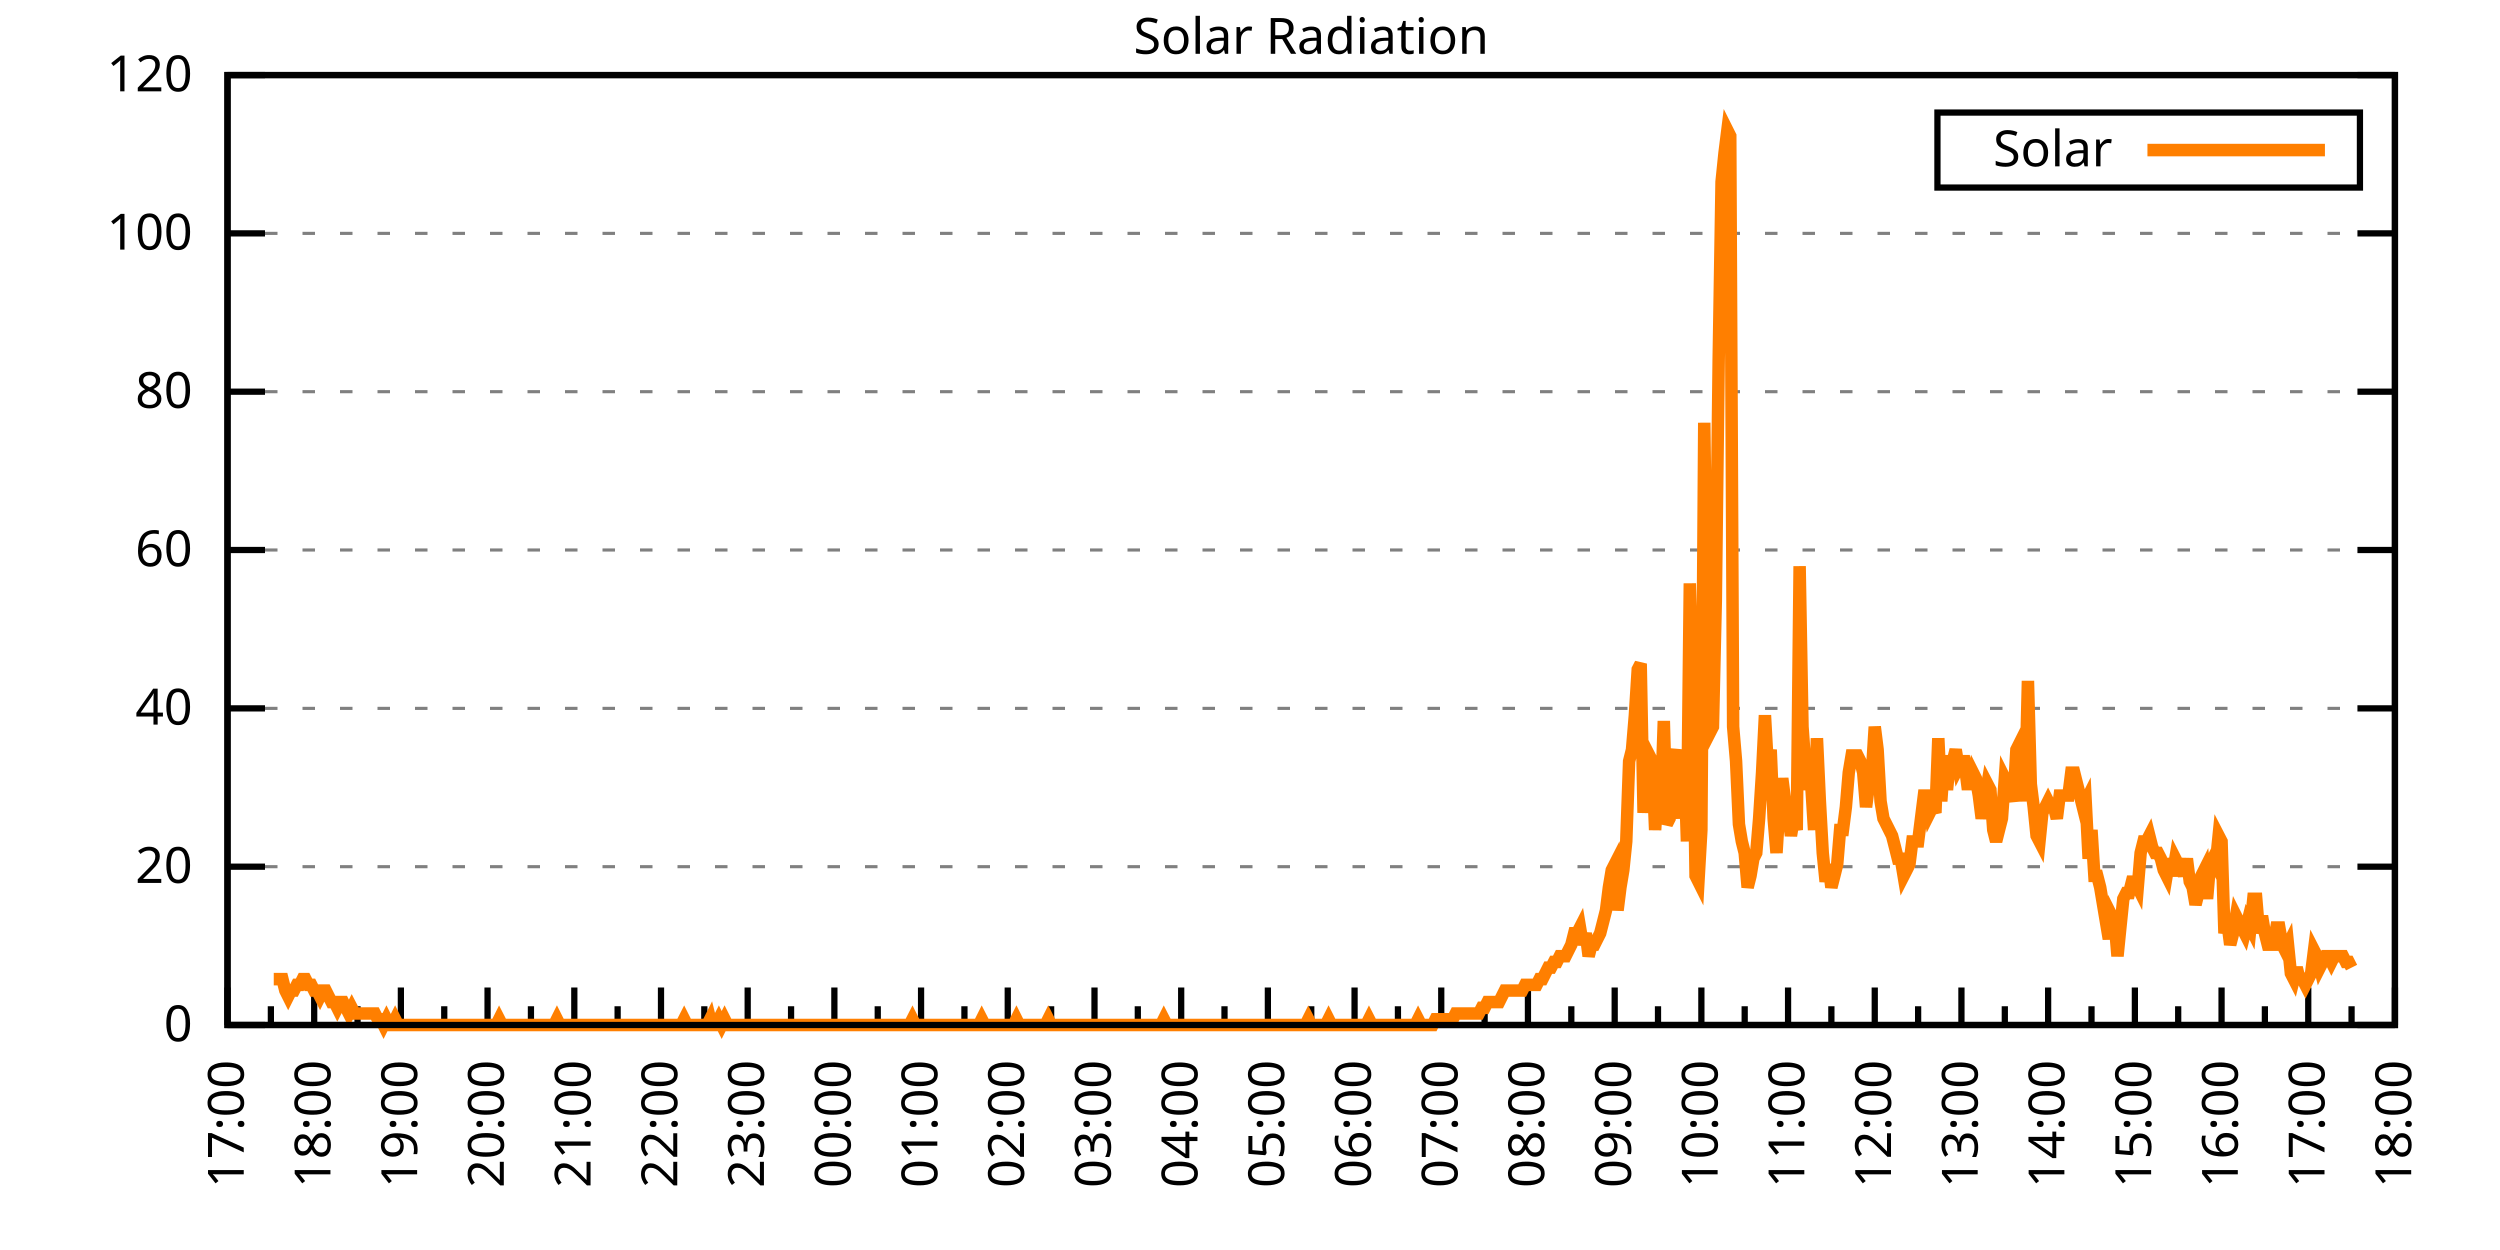
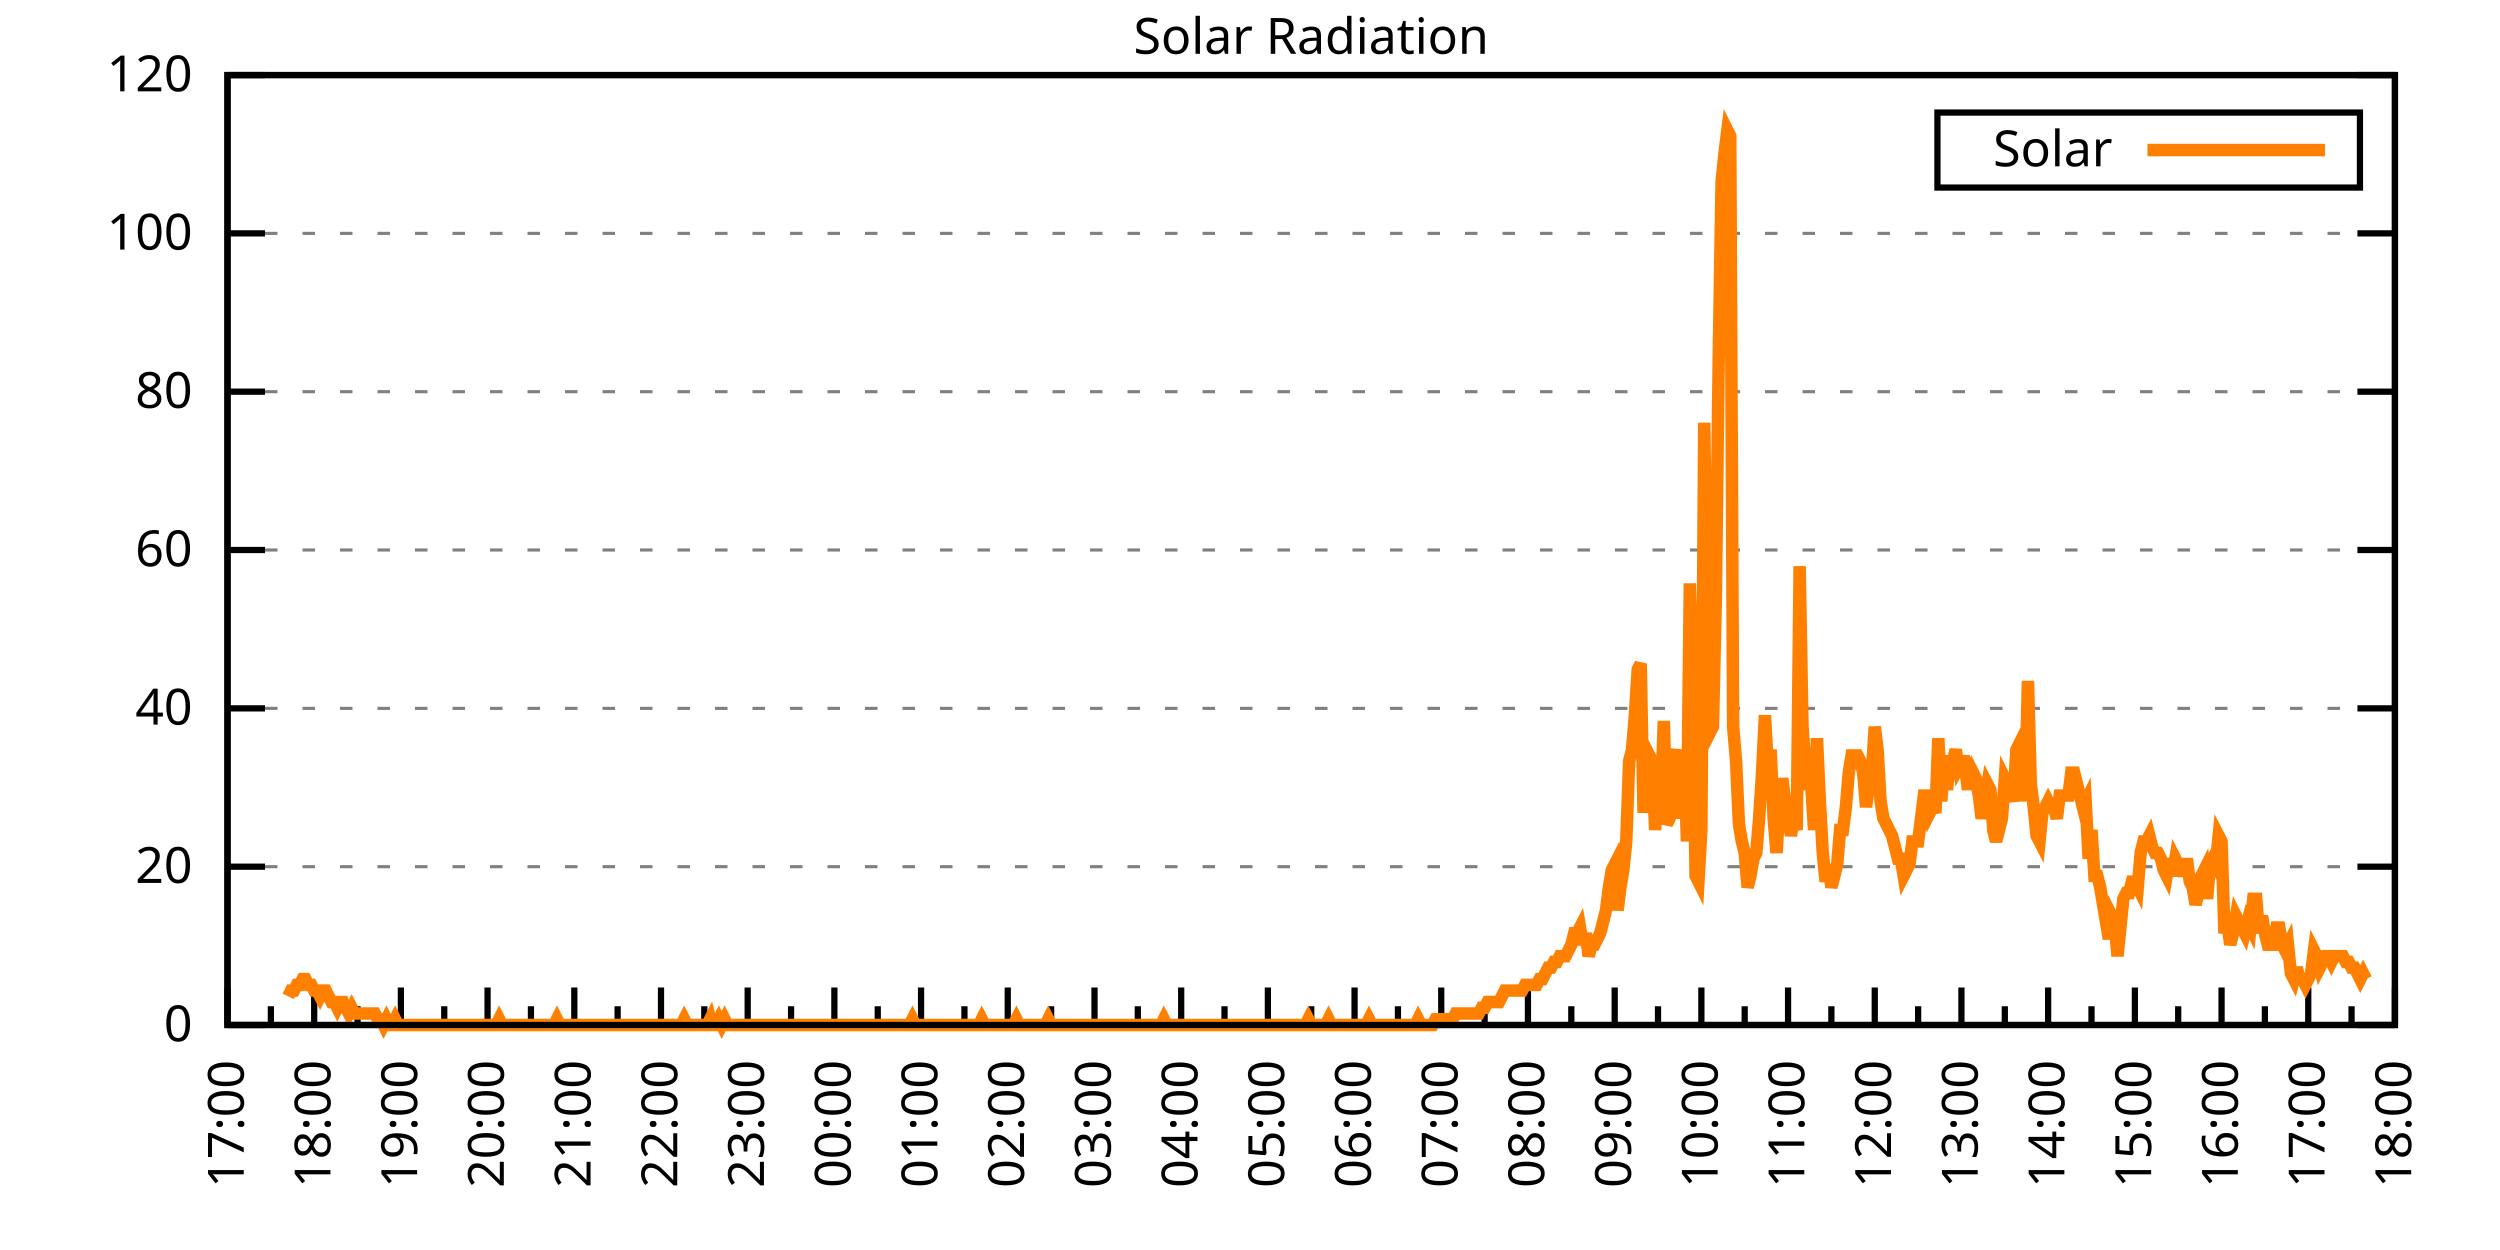
<svg xmlns="http://www.w3.org/2000/svg" xmlns:xlink="http://www.w3.org/1999/xlink" width="400" height="200" viewBox="0 0 400 200">
  <g id="gnuplot_canvas">
    <rect x="0" y="0" width="400" height="200" fill="none" />
    <defs>
      <circle id="gpDot" r="0.5" stroke-width="0.5" stroke="currentColor" />
      <path id="gpPt0" stroke-width="0.333" stroke="currentColor" d="M-1,0 h2 M0,-1 v2" />
      <path id="gpPt1" stroke-width="0.333" stroke="currentColor" d="M-1,-1 L1,1 M1,-1 L-1,1" />
      <path id="gpPt2" stroke-width="0.333" stroke="currentColor" d="M-1,0 L1,0 M0,-1 L0,1 M-1,-1 L1,1 M-1,1 L1,-1" />
      <rect id="gpPt3" stroke-width="0.333" stroke="currentColor" x="-1" y="-1" width="2" height="2" />
      <rect id="gpPt4" stroke-width="0.333" stroke="currentColor" fill="currentColor" x="-1" y="-1" width="2" height="2" />
      <circle id="gpPt5" stroke-width="0.333" stroke="currentColor" cx="0" cy="0" r="1" />
      <use xlink:href="#gpPt5" id="gpPt6" fill="currentColor" stroke="none" />
      <path id="gpPt7" stroke-width="0.333" stroke="currentColor" d="M0,-1.33 L-1.33,0.67 L1.33,0.67 z" />
      <use xlink:href="#gpPt7" id="gpPt8" fill="currentColor" stroke="none" />
      <use xlink:href="#gpPt7" id="gpPt9" stroke="currentColor" transform="rotate(180)" />
      <use xlink:href="#gpPt9" id="gpPt10" fill="currentColor" stroke="none" />
      <use xlink:href="#gpPt3" id="gpPt11" stroke="currentColor" transform="rotate(45)" />
      <use xlink:href="#gpPt11" id="gpPt12" fill="currentColor" stroke="none" />
      <path id="gpPt13" stroke-width="0.333" stroke="currentColor" d="M0,1.330 L1.265,0.411 L0.782,-1.067 L-0.782,-1.076 L-1.265,0.411 z" />
      <use xlink:href="#gpPt13" id="gpPt14" fill="currentColor" stroke="none" />
      <filter id="textbox" filterUnits="objectBoundingBox" x="0" y="0" height="1" width="1">
        <feFlood flood-color="white" flood-opacity="1" result="bgnd" />
        <feComposite in="SourceGraphic" in2="bgnd" operator="atop" />
      </filter>
      <filter id="greybox" filterUnits="objectBoundingBox" x="0" y="0" height="1" width="1">
        <feFlood flood-color="lightgrey" flood-opacity="1" result="grey" />
        <feComposite in="SourceGraphic" in2="grey" operator="atop" />
      </filter>
    </defs>
    <g fill="none" color="white" stroke="currentColor" stroke-width="1.00" stroke-linecap="butt" stroke-linejoin="miter">
</g>
    <g fill="none" color="black" stroke="currentColor" stroke-width="1.00" stroke-linecap="butt" stroke-linejoin="miter">
      <g stroke="none" shape-rendering="crispEdges">
        <polygon fill="rgb(255, 255, 255)" points="36.40,164.00 383.18,164.00 383.18,12.02 36.40,12.02 " />
      </g>
    </g>
    <g fill="none" color="black" stroke="currentColor" stroke-width="1.00" stroke-linecap="butt" stroke-linejoin="miter">
</g>
    <g fill="none" color="black" stroke="black" stroke-width="0.50" stroke-linecap="butt" stroke-linejoin="miter">
</g>
    <g fill="none" color="gray" stroke="currentColor" stroke-width="0.50" stroke-linecap="butt" stroke-linejoin="miter">
      <path stroke="gray" stroke-dasharray="2,4" class="gridline" d="M36.40,164.00 L383.19,164.00  " />
    </g>
    <g fill="none" color="gray" stroke="gray" stroke-width="1.00" stroke-linecap="butt" stroke-linejoin="miter">
</g>
    <g fill="none" color="black" stroke="currentColor" stroke-width="1.00" stroke-linecap="butt" stroke-linejoin="miter">
      <path stroke="black" d="M36.40,164.00 L42.40,164.00 M383.19,164.00 L377.19,164.00  " />
      <g transform="translate(30.80,166.60)" stroke="none" fill="black" font-family="Sans" font-size="8.00" text-anchor="end">
        <text>
          <tspan font-family="Sans"> 0</tspan>
        </text>
      </g>
    </g>
    <g fill="none" color="black" stroke="currentColor" stroke-width="1.00" stroke-linecap="butt" stroke-linejoin="miter">
</g>
    <g fill="none" color="black" stroke="black" stroke-width="0.50" stroke-linecap="butt" stroke-linejoin="miter">
</g>
    <g fill="none" color="gray" stroke="currentColor" stroke-width="0.50" stroke-linecap="butt" stroke-linejoin="miter">
      <path stroke="gray" stroke-dasharray="2,4" class="gridline" d="M36.40,138.67 L383.19,138.67  " />
    </g>
    <g fill="none" color="gray" stroke="gray" stroke-width="1.00" stroke-linecap="butt" stroke-linejoin="miter">
</g>
    <g fill="none" color="black" stroke="currentColor" stroke-width="1.00" stroke-linecap="butt" stroke-linejoin="miter">
      <path stroke="black" d="M36.40,138.67 L42.40,138.67 M383.19,138.67 L377.19,138.67  " />
      <g transform="translate(30.80,141.27)" stroke="none" fill="black" font-family="Sans" font-size="8.00" text-anchor="end">
        <text>
          <tspan font-family="Sans"> 20</tspan>
        </text>
      </g>
    </g>
    <g fill="none" color="black" stroke="currentColor" stroke-width="1.00" stroke-linecap="butt" stroke-linejoin="miter">
</g>
    <g fill="none" color="black" stroke="black" stroke-width="0.50" stroke-linecap="butt" stroke-linejoin="miter">
</g>
    <g fill="none" color="gray" stroke="currentColor" stroke-width="0.50" stroke-linecap="butt" stroke-linejoin="miter">
      <path stroke="gray" stroke-dasharray="2,4" class="gridline" d="M36.40,113.34 L383.19,113.34  " />
    </g>
    <g fill="none" color="gray" stroke="gray" stroke-width="1.00" stroke-linecap="butt" stroke-linejoin="miter">
</g>
    <g fill="none" color="black" stroke="currentColor" stroke-width="1.00" stroke-linecap="butt" stroke-linejoin="miter">
      <path stroke="black" d="M36.40,113.34 L42.40,113.34 M383.19,113.34 L377.19,113.34  " />
      <g transform="translate(30.80,115.94)" stroke="none" fill="black" font-family="Sans" font-size="8.00" text-anchor="end">
        <text>
          <tspan font-family="Sans"> 40</tspan>
        </text>
      </g>
    </g>
    <g fill="none" color="black" stroke="currentColor" stroke-width="1.00" stroke-linecap="butt" stroke-linejoin="miter">
</g>
    <g fill="none" color="black" stroke="black" stroke-width="0.50" stroke-linecap="butt" stroke-linejoin="miter">
</g>
    <g fill="none" color="gray" stroke="currentColor" stroke-width="0.50" stroke-linecap="butt" stroke-linejoin="miter">
      <path stroke="gray" stroke-dasharray="2,4" class="gridline" d="M36.40,88.00 L383.19,88.00  " />
    </g>
    <g fill="none" color="gray" stroke="gray" stroke-width="1.00" stroke-linecap="butt" stroke-linejoin="miter">
</g>
    <g fill="none" color="black" stroke="currentColor" stroke-width="1.00" stroke-linecap="butt" stroke-linejoin="miter">
      <path stroke="black" d="M36.40,88.00 L42.40,88.00 M383.19,88.00 L377.19,88.00  " />
      <g transform="translate(30.80,90.60)" stroke="none" fill="black" font-family="Sans" font-size="8.00" text-anchor="end">
        <text>
          <tspan font-family="Sans"> 60</tspan>
        </text>
      </g>
    </g>
    <g fill="none" color="black" stroke="currentColor" stroke-width="1.00" stroke-linecap="butt" stroke-linejoin="miter">
</g>
    <g fill="none" color="black" stroke="black" stroke-width="0.50" stroke-linecap="butt" stroke-linejoin="miter">
</g>
    <g fill="none" color="gray" stroke="currentColor" stroke-width="0.50" stroke-linecap="butt" stroke-linejoin="miter">
      <path stroke="gray" stroke-dasharray="2,4" class="gridline" d="M36.40,62.67 L383.19,62.67  " />
    </g>
    <g fill="none" color="gray" stroke="gray" stroke-width="1.00" stroke-linecap="butt" stroke-linejoin="miter">
</g>
    <g fill="none" color="black" stroke="currentColor" stroke-width="1.00" stroke-linecap="butt" stroke-linejoin="miter">
      <path stroke="black" d="M36.40,62.67 L42.40,62.67 M383.19,62.67 L377.19,62.67  " />
      <g transform="translate(30.80,65.27)" stroke="none" fill="black" font-family="Sans" font-size="8.00" text-anchor="end">
        <text>
          <tspan font-family="Sans"> 80</tspan>
        </text>
      </g>
    </g>
    <g fill="none" color="black" stroke="currentColor" stroke-width="1.00" stroke-linecap="butt" stroke-linejoin="miter">
</g>
    <g fill="none" color="black" stroke="black" stroke-width="0.50" stroke-linecap="butt" stroke-linejoin="miter">
</g>
    <g fill="none" color="gray" stroke="currentColor" stroke-width="0.50" stroke-linecap="butt" stroke-linejoin="miter">
      <path stroke="gray" stroke-dasharray="2,4" class="gridline" d="M36.40,37.34 L383.19,37.34  " />
    </g>
    <g fill="none" color="gray" stroke="gray" stroke-width="1.00" stroke-linecap="butt" stroke-linejoin="miter">
</g>
    <g fill="none" color="black" stroke="currentColor" stroke-width="1.00" stroke-linecap="butt" stroke-linejoin="miter">
      <path stroke="black" d="M36.40,37.34 L42.40,37.34 M383.19,37.34 L377.19,37.34  " />
      <g transform="translate(30.80,39.94)" stroke="none" fill="black" font-family="Sans" font-size="8.00" text-anchor="end">
        <text>
          <tspan font-family="Sans"> 100</tspan>
        </text>
      </g>
    </g>
    <g fill="none" color="black" stroke="currentColor" stroke-width="1.00" stroke-linecap="butt" stroke-linejoin="miter">
</g>
    <g fill="none" color="black" stroke="black" stroke-width="0.50" stroke-linecap="butt" stroke-linejoin="miter">
</g>
    <g fill="none" color="gray" stroke="currentColor" stroke-width="0.50" stroke-linecap="butt" stroke-linejoin="miter">
      <path stroke="gray" stroke-dasharray="2,4" class="gridline" d="M36.40,12.01 L383.19,12.01  " />
    </g>
    <g fill="none" color="gray" stroke="gray" stroke-width="1.00" stroke-linecap="butt" stroke-linejoin="miter">
</g>
    <g fill="none" color="black" stroke="currentColor" stroke-width="1.00" stroke-linecap="butt" stroke-linejoin="miter">
      <path stroke="black" d="M36.40,12.01 L42.40,12.01 M383.19,12.01 L377.19,12.01  " />
      <g transform="translate(30.80,14.61)" stroke="none" fill="black" font-family="Sans" font-size="8.00" text-anchor="end">
        <text>
          <tspan font-family="Sans"> 120</tspan>
        </text>
      </g>
    </g>
    <g fill="none" color="black" stroke="currentColor" stroke-width="1.00" stroke-linecap="butt" stroke-linejoin="miter">
      <path stroke="black" d="M36.40,164.00 L36.40,158.00  " />
      <g transform="translate(39.00,169.60) rotate(270)" stroke="none" fill="black" font-family="Sans" font-size="8.00" text-anchor="end">
        <text>
          <tspan font-family="Sans">17:00</tspan>
        </text>
      </g>
    </g>
    <g fill="none" color="black" stroke="currentColor" stroke-width="1.00" stroke-linecap="butt" stroke-linejoin="miter">
      <path stroke="black" d="M43.34,164.00 L43.34,161.00 M50.27,164.00 L50.27,158.00  " />
      <g transform="translate(52.87,169.60) rotate(270)" stroke="none" fill="black" font-family="Sans" font-size="8.00" text-anchor="end">
        <text>
          <tspan font-family="Sans">18:00</tspan>
        </text>
      </g>
    </g>
    <g fill="none" color="black" stroke="currentColor" stroke-width="1.00" stroke-linecap="butt" stroke-linejoin="miter">
      <path stroke="black" d="M57.21,164.00 L57.21,161.00 M64.14,164.00 L64.14,158.00  " />
      <g transform="translate(66.74,169.60) rotate(270)" stroke="none" fill="black" font-family="Sans" font-size="8.00" text-anchor="end">
        <text>
          <tspan font-family="Sans">19:00</tspan>
        </text>
      </g>
    </g>
    <g fill="none" color="black" stroke="currentColor" stroke-width="1.00" stroke-linecap="butt" stroke-linejoin="miter">
      <path stroke="black" d="M71.08,164.00 L71.08,161.00 M78.01,164.00 L78.01,158.00  " />
      <g transform="translate(80.61,169.60) rotate(270)" stroke="none" fill="black" font-family="Sans" font-size="8.00" text-anchor="end">
        <text>
          <tspan font-family="Sans">20:00</tspan>
        </text>
      </g>
    </g>
    <g fill="none" color="black" stroke="currentColor" stroke-width="1.00" stroke-linecap="butt" stroke-linejoin="miter">
      <path stroke="black" d="M84.95,164.00 L84.95,161.00 M91.89,164.00 L91.89,158.00  " />
      <g transform="translate(94.49,169.60) rotate(270)" stroke="none" fill="black" font-family="Sans" font-size="8.00" text-anchor="end">
        <text>
          <tspan font-family="Sans">21:00</tspan>
        </text>
      </g>
    </g>
    <g fill="none" color="black" stroke="currentColor" stroke-width="1.00" stroke-linecap="butt" stroke-linejoin="miter">
      <path stroke="black" d="M98.82,164.00 L98.82,161.00 M105.76,164.00 L105.76,158.00  " />
      <g transform="translate(108.36,169.60) rotate(270)" stroke="none" fill="black" font-family="Sans" font-size="8.00" text-anchor="end">
        <text>
          <tspan font-family="Sans">22:00</tspan>
        </text>
      </g>
    </g>
    <g fill="none" color="black" stroke="currentColor" stroke-width="1.00" stroke-linecap="butt" stroke-linejoin="miter">
      <path stroke="black" d="M112.69,164.00 L112.69,161.00 M119.63,164.00 L119.63,158.00  " />
      <g transform="translate(122.23,169.60) rotate(270)" stroke="none" fill="black" font-family="Sans" font-size="8.00" text-anchor="end">
        <text>
          <tspan font-family="Sans">23:00</tspan>
        </text>
      </g>
    </g>
    <g fill="none" color="black" stroke="currentColor" stroke-width="1.00" stroke-linecap="butt" stroke-linejoin="miter">
      <path stroke="black" d="M126.57,164.00 L126.57,161.00 M133.50,164.00 L133.50,158.00  " />
      <g transform="translate(136.10,169.60) rotate(270)" stroke="none" fill="black" font-family="Sans" font-size="8.00" text-anchor="end">
        <text>
          <tspan font-family="Sans">00:00</tspan>
        </text>
      </g>
    </g>
    <g fill="none" color="black" stroke="currentColor" stroke-width="1.00" stroke-linecap="butt" stroke-linejoin="miter">
      <path stroke="black" d="M140.44,164.00 L140.44,161.00 M147.37,164.00 L147.37,158.00  " />
      <g transform="translate(149.97,169.60) rotate(270)" stroke="none" fill="black" font-family="Sans" font-size="8.00" text-anchor="end">
        <text>
          <tspan font-family="Sans">01:00</tspan>
        </text>
      </g>
    </g>
    <g fill="none" color="black" stroke="currentColor" stroke-width="1.00" stroke-linecap="butt" stroke-linejoin="miter">
      <path stroke="black" d="M154.31,164.00 L154.31,161.00 M161.24,164.00 L161.24,158.00  " />
      <g transform="translate(163.84,169.60) rotate(270)" stroke="none" fill="black" font-family="Sans" font-size="8.00" text-anchor="end">
        <text>
          <tspan font-family="Sans">02:00</tspan>
        </text>
      </g>
    </g>
    <g fill="none" color="black" stroke="currentColor" stroke-width="1.00" stroke-linecap="butt" stroke-linejoin="miter">
      <path stroke="black" d="M168.18,164.00 L168.18,161.00 M175.12,164.00 L175.12,158.00  " />
      <g transform="translate(177.72,169.60) rotate(270)" stroke="none" fill="black" font-family="Sans" font-size="8.00" text-anchor="end">
        <text>
          <tspan font-family="Sans">03:00</tspan>
        </text>
      </g>
    </g>
    <g fill="none" color="black" stroke="currentColor" stroke-width="1.00" stroke-linecap="butt" stroke-linejoin="miter">
      <path stroke="black" d="M182.05,164.00 L182.05,161.00 M188.99,164.00 L188.99,158.00  " />
      <g transform="translate(191.59,169.60) rotate(270)" stroke="none" fill="black" font-family="Sans" font-size="8.00" text-anchor="end">
        <text>
          <tspan font-family="Sans">04:00</tspan>
        </text>
      </g>
    </g>
    <g fill="none" color="black" stroke="currentColor" stroke-width="1.00" stroke-linecap="butt" stroke-linejoin="miter">
      <path stroke="black" d="M195.92,164.00 L195.92,161.00 M202.86,164.00 L202.86,158.00  " />
      <g transform="translate(205.46,169.60) rotate(270)" stroke="none" fill="black" font-family="Sans" font-size="8.00" text-anchor="end">
        <text>
          <tspan font-family="Sans">05:00</tspan>
        </text>
      </g>
    </g>
    <g fill="none" color="black" stroke="currentColor" stroke-width="1.00" stroke-linecap="butt" stroke-linejoin="miter">
      <path stroke="black" d="M209.80,164.00 L209.80,161.00 M216.73,164.00 L216.73,158.00  " />
      <g transform="translate(219.33,169.60) rotate(270)" stroke="none" fill="black" font-family="Sans" font-size="8.00" text-anchor="end">
        <text>
          <tspan font-family="Sans">06:00</tspan>
        </text>
      </g>
    </g>
    <g fill="none" color="black" stroke="currentColor" stroke-width="1.00" stroke-linecap="butt" stroke-linejoin="miter">
      <path stroke="black" d="M223.67,164.00 L223.67,161.00 M230.60,164.00 L230.60,158.00  " />
      <g transform="translate(233.20,169.60) rotate(270)" stroke="none" fill="black" font-family="Sans" font-size="8.00" text-anchor="end">
        <text>
          <tspan font-family="Sans">07:00</tspan>
        </text>
      </g>
    </g>
    <g fill="none" color="black" stroke="currentColor" stroke-width="1.00" stroke-linecap="butt" stroke-linejoin="miter">
      <path stroke="black" d="M237.54,164.00 L237.54,161.00 M244.47,164.00 L244.47,158.00  " />
      <g transform="translate(247.07,169.60) rotate(270)" stroke="none" fill="black" font-family="Sans" font-size="8.00" text-anchor="end">
        <text>
          <tspan font-family="Sans">08:00</tspan>
        </text>
      </g>
    </g>
    <g fill="none" color="black" stroke="currentColor" stroke-width="1.00" stroke-linecap="butt" stroke-linejoin="miter">
      <path stroke="black" d="M251.41,164.00 L251.41,161.00 M258.35,164.00 L258.35,158.00  " />
      <g transform="translate(260.95,169.60) rotate(270)" stroke="none" fill="black" font-family="Sans" font-size="8.00" text-anchor="end">
        <text>
          <tspan font-family="Sans">09:00</tspan>
        </text>
      </g>
    </g>
    <g fill="none" color="black" stroke="currentColor" stroke-width="1.00" stroke-linecap="butt" stroke-linejoin="miter">
      <path stroke="black" d="M265.28,164.00 L265.28,161.00 M272.22,164.00 L272.22,158.00  " />
      <g transform="translate(274.82,169.60) rotate(270)" stroke="none" fill="black" font-family="Sans" font-size="8.00" text-anchor="end">
        <text>
          <tspan font-family="Sans">10:00</tspan>
        </text>
      </g>
    </g>
    <g fill="none" color="black" stroke="currentColor" stroke-width="1.00" stroke-linecap="butt" stroke-linejoin="miter">
      <path stroke="black" d="M279.15,164.00 L279.15,161.00 M286.09,164.00 L286.09,158.00  " />
      <g transform="translate(288.69,169.60) rotate(270)" stroke="none" fill="black" font-family="Sans" font-size="8.00" text-anchor="end">
        <text>
          <tspan font-family="Sans">11:00</tspan>
        </text>
      </g>
    </g>
    <g fill="none" color="black" stroke="currentColor" stroke-width="1.00" stroke-linecap="butt" stroke-linejoin="miter">
      <path stroke="black" d="M293.02,164.00 L293.02,161.00 M299.96,164.00 L299.96,158.00  " />
      <g transform="translate(302.56,169.60) rotate(270)" stroke="none" fill="black" font-family="Sans" font-size="8.00" text-anchor="end">
        <text>
          <tspan font-family="Sans">12:00</tspan>
        </text>
      </g>
    </g>
    <g fill="none" color="black" stroke="currentColor" stroke-width="1.00" stroke-linecap="butt" stroke-linejoin="miter">
      <path stroke="black" d="M306.90,164.00 L306.90,161.00 M313.83,164.00 L313.83,158.00  " />
      <g transform="translate(316.43,169.60) rotate(270)" stroke="none" fill="black" font-family="Sans" font-size="8.00" text-anchor="end">
        <text>
          <tspan font-family="Sans">13:00</tspan>
        </text>
      </g>
    </g>
    <g fill="none" color="black" stroke="currentColor" stroke-width="1.00" stroke-linecap="butt" stroke-linejoin="miter">
      <path stroke="black" d="M320.77,164.00 L320.77,161.00 M327.70,164.00 L327.70,158.00  " />
      <g transform="translate(330.30,169.60) rotate(270)" stroke="none" fill="black" font-family="Sans" font-size="8.00" text-anchor="end">
        <text>
          <tspan font-family="Sans">14:00</tspan>
        </text>
      </g>
    </g>
    <g fill="none" color="black" stroke="currentColor" stroke-width="1.00" stroke-linecap="butt" stroke-linejoin="miter">
      <path stroke="black" d="M334.64,164.00 L334.64,161.00 M341.58,164.00 L341.58,158.00  " />
      <g transform="translate(344.18,169.60) rotate(270)" stroke="none" fill="black" font-family="Sans" font-size="8.00" text-anchor="end">
        <text>
          <tspan font-family="Sans">15:00</tspan>
        </text>
      </g>
    </g>
    <g fill="none" color="black" stroke="currentColor" stroke-width="1.00" stroke-linecap="butt" stroke-linejoin="miter">
      <path stroke="black" d="M348.51,164.00 L348.51,161.00 M355.45,164.00 L355.45,158.00  " />
      <g transform="translate(358.05,169.60) rotate(270)" stroke="none" fill="black" font-family="Sans" font-size="8.00" text-anchor="end">
        <text>
          <tspan font-family="Sans">16:00</tspan>
        </text>
      </g>
    </g>
    <g fill="none" color="black" stroke="currentColor" stroke-width="1.00" stroke-linecap="butt" stroke-linejoin="miter">
      <path stroke="black" d="M362.38,164.00 L362.38,161.00 M369.32,164.00 L369.32,158.00  " />
      <g transform="translate(371.92,169.60) rotate(270)" stroke="none" fill="black" font-family="Sans" font-size="8.00" text-anchor="end">
        <text>
          <tspan font-family="Sans">17:00</tspan>
        </text>
      </g>
    </g>
    <g fill="none" color="black" stroke="currentColor" stroke-width="1.00" stroke-linecap="butt" stroke-linejoin="miter">
      <path stroke="black" d="M376.25,164.00 L376.25,161.00 M383.19,164.00 L383.19,158.00  " />
      <g transform="translate(385.79,169.60) rotate(270)" stroke="none" fill="black" font-family="Sans" font-size="8.00" text-anchor="end">
        <text>
          <tspan font-family="Sans">18:00</tspan>
        </text>
      </g>
    </g>
    <g fill="none" color="black" stroke="currentColor" stroke-width="1.00" stroke-linecap="butt" stroke-linejoin="miter">
</g>
    <g fill="none" color="black" stroke="currentColor" stroke-width="1.00" stroke-linecap="butt" stroke-linejoin="miter">
      <path stroke="black" d="M36.40,12.01 L36.40,164.00 L383.19,164.00 L383.19,12.01 L36.40,12.01 Z  " />
    </g>
    <g fill="none" color="black" stroke="currentColor" stroke-width="1.00" stroke-linecap="butt" stroke-linejoin="miter">
      <g transform="translate(6.80,88.01) rotate(270)" stroke="none" fill="black" font-family="Sans" font-size="8.00" text-anchor="middle">
        <text />
      </g>
    </g>
    <g fill="none" color="black" stroke="currentColor" stroke-width="1.00" stroke-linecap="butt" stroke-linejoin="miter">
</g>
    <g fill="none" color="black" stroke="currentColor" stroke-width="1.00" stroke-linecap="butt" stroke-linejoin="miter">
      <path stroke="black" d="M309.99,30.01 L309.99,18.01 L377.59,18.01 L377.59,30.01 L309.99,30.01 Z  " />
    </g>
    <g id="Solar_Radiation_plot_1">
      <g fill="none" color="white" stroke="black" stroke-width="2.00" stroke-linecap="butt" stroke-linejoin="miter">
</g>
      <g fill="none" color="black" stroke="currentColor" stroke-width="2.00" stroke-linecap="butt" stroke-linejoin="miter">
        <g transform="translate(337.99,26.61)" stroke="none" fill="black" font-family="Sans" font-size="8.00" text-anchor="end">
          <text>
            <tspan font-family="Sans">Solar</tspan>
          </text>
        </g>
      </g>
      <g fill="none" color="black" stroke="currentColor" stroke-width="2.00" stroke-linecap="butt" stroke-linejoin="miter">
-         <path stroke="rgb(255, 127,   0)" d="M343.59,24.01 L371.99,24.01 M43.80,156.66 L44.26,156.66 L44.72,156.66 L45.19,156.66 L45.65,158.49 L46.11,159.41   L46.57,158.49 L47.03,158.49 L47.50,157.58 L47.96,157.58 L48.42,156.66 L48.88,156.66 L49.35,157.58 L49.81,157.58   L50.27,158.49 L50.73,158.49 L51.20,159.41 L51.66,158.49 L52.12,158.49 L52.58,159.41 L53.05,160.33 L53.51,160.33   L53.97,161.25 L54.43,160.33 L54.90,160.33 L55.36,161.25 L55.82,162.16 L56.28,161.25 L56.75,162.16 L57.21,162.16   L57.67,162.16 L58.13,162.16 L58.59,162.16 L59.06,162.16 L59.52,162.16 L59.98,162.16 L60.44,163.08 L60.91,163.08   L61.37,164.00 L61.83,163.08 L62.29,164.00 L62.76,164.00 L63.22,163.08 L63.68,164.00 L64.14,164.00 L64.61,164.00   L65.07,164.00 L65.53,164.00 L65.99,164.00 L66.46,164.00 L66.92,164.00 L67.38,164.00 L67.84,164.00 L68.30,164.00   L68.77,164.00 L69.23,164.00 L69.69,164.00 L70.15,164.00 L70.62,164.00 L71.08,164.00 L71.54,164.00 L72.00,164.00   L72.47,164.00 L72.93,164.00 L73.39,164.00 L73.85,164.00 L74.32,164.00 L74.78,164.00 L75.24,164.00 L75.70,164.00   L76.17,164.00 L76.63,164.00 L77.09,164.00 L77.55,164.00 L78.01,164.00 L78.48,164.00 L78.94,164.00 L79.40,164.00   L79.86,163.08 L80.33,164.00 L80.79,164.00 L81.25,164.00 L81.71,164.00 L82.18,164.00 L82.64,164.00 L83.10,164.00   L83.56,164.00 L84.03,164.00 L84.49,164.00 L84.95,164.00 L85.41,164.00 L85.88,164.00 L86.34,164.00 L86.80,164.00   L87.26,164.00 L87.72,164.00 L88.19,164.00 L88.65,164.00 L89.11,163.08 L89.57,164.00 L90.04,164.00 L90.50,164.00   L90.96,164.00 L91.42,164.00 L91.89,164.00 L92.35,164.00 L92.81,164.00 L93.27,164.00 L93.74,164.00 L94.20,164.00   L94.66,164.00 L95.12,164.00 L95.59,164.00 L96.05,164.00 L96.51,164.00 L96.97,164.00 L97.44,164.00 L97.90,164.00   L98.36,164.00 L98.82,164.00 L99.28,164.00 L99.75,164.00 L100.21,164.00 L100.67,164.00 L101.13,164.00 L101.60,164.00   L102.06,164.00 L102.52,164.00 L102.98,164.00 L103.45,164.00 L103.91,164.00 L104.37,164.00 L104.83,164.00 L105.30,164.00   L105.76,164.00 L106.22,164.00 L106.68,164.00 L107.15,164.00 L107.61,164.00 L108.07,164.00 L108.53,164.00 L108.99,164.00   L109.46,163.08 L109.92,164.00 L110.38,164.00 L110.84,164.00 L111.31,164.00 L111.77,164.00 L112.23,164.00 L112.69,164.00   L113.16,164.00 L113.62,163.08 L113.85,164.00 L114.54,164.00 L115.01,163.08 L115.47,164.00 L115.93,163.08 L116.39,164.00   L116.86,164.00 L117.32,164.00 L117.78,164.00 L118.24,164.00 L118.70,164.00 L119.17,164.00 L119.63,164.00 L120.09,164.00   L120.55,164.00 L121.02,164.00 L121.48,164.00 L121.94,164.00 L122.40,164.00 L122.87,164.00 L123.33,164.00 L123.79,164.00   L124.25,164.00 L124.72,164.00 L125.18,164.00 L125.64,164.00 L126.10,164.00 L126.57,164.00 L127.03,164.00 L127.49,164.00   L127.95,164.00 L128.41,164.00 L128.88,164.00 L129.34,164.00 L129.80,164.00 L130.26,164.00 L130.73,164.00 L131.19,164.00   L131.65,164.00 L132.11,164.00 L132.58,164.00 L133.04,164.00 L133.50,164.00 L133.96,164.00 L134.43,164.00 L134.89,164.00   L135.35,164.00 L135.81,164.00 L136.28,164.00 L136.74,164.00 L137.20,164.00 L137.66,164.00 L138.13,164.00 L138.59,164.00   L139.05,164.00 L139.51,164.00 L139.97,164.00 L140.44,164.00 L140.90,164.00 L141.36,164.00 L141.82,164.00 L142.29,164.00   L142.75,164.00 L143.21,164.00 L143.67,164.00 L144.14,164.00 L144.60,164.00 L145.06,164.00 L145.52,164.00 L145.99,163.08   L146.45,164.00 L146.91,164.00 L147.37,164.00 L147.84,164.00 L148.30,164.00 L148.76,164.00 L149.22,164.00 L149.68,164.00   L150.15,164.00 L150.61,164.00 L151.07,164.00 L151.53,164.00 L152.00,164.00 L152.46,164.00 L152.92,164.00 L153.38,164.00   L153.85,164.00 L154.31,164.00 L154.77,164.00 L155.23,164.00 L155.70,164.00 L156.16,164.00 L156.62,164.00 L157.08,163.08   L157.55,164.00 L158.01,164.00 L158.47,164.00 L158.93,164.00 L159.39,164.00 L159.86,164.00 L160.32,164.00 L160.78,164.00   L161.24,164.00 L161.71,164.00 L162.17,164.00 L162.63,163.08 L163.09,164.00 L163.56,164.00 L164.02,164.00 L164.48,164.00   L164.94,164.00 L165.41,164.00 L165.87,164.00 L166.33,164.00 L166.79,164.00 L167.26,164.00 L167.72,163.08 L168.18,164.00   L168.64,164.00 L169.10,164.00 L169.57,164.00 L170.03,164.00 L170.49,164.00 L170.95,164.00 L171.42,164.00 L171.88,164.00   L172.34,164.00 L172.80,164.00 L173.27,164.00 L173.73,164.00 L174.19,164.00 L174.65,164.00 L175.12,164.00 L175.58,164.00   L176.04,164.00 L176.50,164.00 L176.97,164.00 L177.43,164.00 L177.89,164.00 L178.35,164.00 L178.82,164.00 L179.28,164.00   L179.74,164.00 L180.20,164.00 L180.66,164.00 L181.13,164.00 L181.59,164.00 L182.05,164.00 L182.51,164.00 L182.98,164.00   L183.44,164.00 L183.90,164.00 L184.36,164.00 L184.83,164.00 L185.29,164.00 L185.75,164.00 L186.21,163.08 L186.68,164.00   L187.14,164.00 L187.60,164.00 L188.06,164.00 L188.53,164.00 L188.99,164.00 L189.45,164.00 L189.91,164.00 L190.37,164.00   L190.84,164.00 L191.30,164.00 L191.76,164.00 L192.22,164.00 L192.69,164.00 L193.15,164.00 L193.61,164.00 L194.07,164.00   L194.54,164.00 L195.00,164.00 L195.46,164.00 L195.92,164.00 L196.39,164.00 L196.85,164.00 L197.31,164.00 L197.77,164.00   L198.24,164.00 L198.70,164.00 L199.16,164.00 L199.62,164.00 L200.08,164.00 L200.55,164.00 L201.01,164.00 L201.47,164.00   L201.93,164.00 L202.40,164.00 L202.86,164.00 L203.32,164.00 L203.78,164.00 L204.25,164.00 L204.71,164.00 L205.17,164.00   L205.63,164.00 L206.10,164.00 L206.56,164.00 L207.02,164.00 L207.48,164.00 L207.95,164.00 L208.41,164.00 L208.87,164.00   L209.33,163.08 L209.80,164.00 L210.26,164.00 L210.72,164.00 L211.18,164.00 L211.64,164.00 L212.11,164.00 L212.57,163.08   L213.03,164.00 L213.49,164.00 L213.96,164.00 L214.42,164.00 L214.88,164.00 L215.34,164.00 L215.81,164.00 L216.27,164.00   L216.73,164.00 L217.19,164.00 L217.66,164.00 L218.12,164.00 L218.58,164.00 L219.04,163.08 L219.51,164.00 L219.97,164.00   L220.43,164.00 L220.89,164.00 L221.35,164.00 L221.82,164.00 L222.28,164.00 L222.74,164.00 L223.20,164.00 L223.67,164.00   L224.13,164.00 L224.59,164.00 L225.05,164.00 L225.52,164.00 L225.98,164.00 L226.44,164.00 L226.90,163.08 L227.37,164.00   L227.83,164.00 L228.29,164.00 L228.75,164.00 L229.22,164.00 L229.68,163.08 L230.14,163.08 L230.60,163.08 L231.06,163.08   L231.53,163.08 L231.99,163.08 L232.45,163.08 L232.91,162.16 L233.38,162.16 L233.84,162.16 L234.30,162.16 L234.76,162.16   L235.23,162.16 L235.69,162.16 L236.15,162.16 L236.61,162.16 L237.08,161.25 L237.54,161.25 L238.00,160.33 L238.46,160.33   L238.93,160.33 L239.39,160.33 L239.85,160.33 L240.31,159.41 L240.77,158.49 L241.24,158.49 L241.70,158.49 L242.16,158.49   L242.62,158.49 L243.09,158.49 L243.55,158.49 L244.01,157.58 L244.47,157.58 L244.94,157.58 L245.40,157.58 L245.86,157.58   L246.32,156.66 L246.79,156.66 L247.25,155.74 L247.71,154.82 L248.17,154.82 L248.64,153.91 L249.10,153.91 L249.56,152.99   L250.02,152.99 L250.49,152.99 L250.95,152.07 L251.41,151.15 L251.87,149.32 L252.33,149.32 L252.80,148.40 L253.26,151.15   L253.72,149.32 L254.18,152.99 L254.65,151.15 L255.11,151.15 L255.57,150.23 L256.03,149.32 L256.50,147.48 L256.96,145.65   L257.42,141.98 L257.88,139.22 L258.35,138.30 L258.81,145.65 L259.27,141.98 L259.73,139.22 L260.20,134.63 L260.66,121.79   L261.12,119.95 L261.58,114.44 L262.04,107.10 L262.51,106.19 L262.97,130.05 L263.43,122.70 L263.89,120.87 L264.36,121.79   L264.82,132.80 L265.28,125.46 L265.74,129.13 L266.21,115.36 L266.67,131.88 L267.13,130.96 L267.59,121.79 L268.06,119.95   L268.52,125.46 L268.98,130.96 L269.44,119.95 L269.91,134.63 L270.37,93.34 L270.83,109.86 L271.29,140.14 L271.75,141.06   L272.22,132.80 L272.68,67.64 L273.14,103.43 L273.60,117.20 L274.07,116.28 L274.53,96.09 L274.99,57.55 L275.45,29.10   L275.92,24.51 L276.38,20.84 L276.84,21.76 L277.30,116.28 L277.77,121.79 L278.23,131.88 L278.69,134.63 L279.15,136.47   L279.62,141.98 L280.08,140.14 L280.54,137.39 L281.00,136.47 L281.46,130.96 L281.93,123.62 L282.39,114.44 L282.85,122.70   L283.31,119.95 L283.78,130.96 L284.24,136.47 L284.70,129.13 L285.16,124.54 L285.63,128.21 L286.09,130.05 L286.55,133.72   L287.01,130.96 L287.48,132.80 L287.94,90.59 L288.40,116.28 L288.86,122.70 L289.33,125.46 L289.79,125.46 L290.25,132.80   L290.71,118.12 L291.18,128.21 L291.64,136.47 L292.10,141.06 L292.56,138.30 L293.02,141.98 L293.49,140.14 L293.95,138.30   L294.41,132.80 L294.87,132.80 L295.34,129.13 L295.80,123.62 L296.26,120.87 L296.72,120.87 L297.19,120.87 L297.65,121.79   L298.11,123.62 L298.57,129.13 L299.04,125.46 L299.50,123.62 L299.96,116.28 L300.42,119.95 L300.89,128.21 L301.35,130.96   L301.81,131.88 L302.27,132.80 L302.73,133.72 L303.20,135.55 L303.66,137.39 L304.12,137.39 L304.58,140.14 L305.05,139.22   L305.51,138.30 L305.97,134.63 L306.43,134.63 L306.90,134.63 L307.36,130.96 L307.82,127.29 L308.28,127.29 L308.75,130.05   L309.21,129.13 L309.67,130.05 L310.13,118.12 L310.60,128.21 L311.06,121.79 L311.52,126.37 L311.98,121.79 L312.44,121.79   L312.91,119.95 L313.37,122.70 L313.83,121.79 L314.29,121.79 L314.76,125.46 L315.22,125.46 L315.68,123.62 L316.14,124.54   L316.61,127.29 L317.07,130.96 L317.53,128.21 L317.99,125.46 L318.46,126.37 L318.92,132.80 L319.38,134.63 L319.84,132.80   L320.31,130.96 L320.77,124.54 L321.23,125.46 L321.69,126.37 L322.15,128.21 L322.62,119.95 L323.08,119.03 L323.54,120.87   L324.00,128.21 L324.47,108.94 L324.93,125.46 L325.39,129.13 L325.85,133.72 L326.32,134.63 L326.78,130.05 L327.24,129.13   L327.70,128.21 L328.17,129.13 L328.63,129.13 L329.09,130.96 L329.55,127.29 L330.02,127.29 L330.48,127.29 L330.94,127.29   L331.40,123.62 L331.87,123.62 L332.33,125.46 L332.79,127.29 L333.25,129.13 L333.71,128.21 L334.18,137.39 L334.64,132.80   L335.10,140.14 L335.56,140.14 L336.03,141.98 L336.49,144.73 L336.95,147.48 L337.41,150.23 L337.88,146.56 L338.34,147.48   L338.80,152.99 L339.26,148.40 L339.73,143.81 L340.19,142.89 L340.65,142.89 L341.11,141.06 L341.58,141.06 L342.04,141.98   L342.50,136.47 L342.96,134.63 L343.42,134.63 L343.89,133.72 L344.35,135.55 L344.81,136.47 L345.27,136.47 L345.74,137.39   L346.20,139.22 L346.66,140.14 L347.12,137.39 L347.59,140.14 L348.05,137.39 L348.51,138.30 L348.97,138.30 L349.44,140.14   L349.90,137.39 L350.36,141.06 L350.82,141.98 L351.29,144.73 L351.75,142.89 L352.21,140.14 L352.67,139.22 L353.13,143.81   L353.60,138.30 L354.06,137.39 L354.52,138.30 L354.98,133.72 L355.45,134.63 L355.91,149.32 L356.37,147.48 L356.83,151.15   L357.30,149.32 L357.76,146.56 L358.22,147.48 L358.68,148.40 L359.15,149.32 L359.61,147.48 L360.07,148.40 L360.53,143.81   L361.00,143.81 L361.46,149.32 L361.92,146.56 L362.38,149.32 L362.84,151.15 L363.31,151.15 L363.77,151.15 L364.23,148.40   L364.69,148.40 L365.16,151.15 L365.62,152.07 L366.08,151.15 L366.54,155.74 L367.01,156.66 L367.47,154.82 L367.93,156.66   L368.39,156.66 L368.86,157.58 L369.32,156.66 L369.78,155.74 L370.24,152.07 L370.71,152.99 L371.17,154.82 L371.63,153.91   L372.09,152.99 L372.56,152.99 L373.02,153.91 L373.48,152.99 L373.94,152.99 L374.40,152.99 L374.87,152.99 L375.33,153.91   L375.79,153.91 L376.25,154.82  " />
+         <path stroke="rgb(255, 127,   0)" d="M343.59,24.01 L371.99,24.01 M46.11,159.41 L46.57,158.49 L47.03,158.49 L47.50,157.58 L47.96,157.58 L48.42,156.66   L48.88,156.66 L49.35,157.58 L49.81,157.58 L50.27,158.49 L50.73,158.49 L51.20,159.41 L51.66,158.49 L52.12,158.49   L52.58,159.41 L53.05,160.33 L53.51,160.33 L53.97,161.25 L54.43,160.33 L54.90,160.33 L55.36,161.25 L55.82,162.16   L56.28,161.25 L56.75,162.16 L57.21,162.16 L57.67,162.16 L58.13,162.16 L58.59,162.16 L59.06,162.16 L59.52,162.16   L59.98,162.16 L60.44,163.08 L60.91,163.08 L61.37,164.00 L61.83,163.08 L62.29,164.00 L62.76,164.00 L63.22,163.08   L63.68,164.00 L64.14,164.00 L64.61,164.00 L65.07,164.00 L65.53,164.00 L65.99,164.00 L66.46,164.00 L66.92,164.00   L67.38,164.00 L67.84,164.00 L68.30,164.00 L68.77,164.00 L69.23,164.00 L69.69,164.00 L70.15,164.00 L70.62,164.00   L71.08,164.00 L71.54,164.00 L72.00,164.00 L72.47,164.00 L72.93,164.00 L73.39,164.00 L73.85,164.00 L74.32,164.00   L74.78,164.00 L75.24,164.00 L75.70,164.00 L76.17,164.00 L76.63,164.00 L77.09,164.00 L77.55,164.00 L78.01,164.00   L78.48,164.00 L78.94,164.00 L79.40,164.00 L79.86,163.08 L80.33,164.00 L80.79,164.00 L81.25,164.00 L81.71,164.00   L82.18,164.00 L82.64,164.00 L83.10,164.00 L83.56,164.00 L84.03,164.00 L84.49,164.00 L84.95,164.00 L85.41,164.00   L85.88,164.00 L86.34,164.00 L86.80,164.00 L87.26,164.00 L87.72,164.00 L88.19,164.00 L88.65,164.00 L89.11,163.08   L89.57,164.00 L90.04,164.00 L90.50,164.00 L90.96,164.00 L91.42,164.00 L91.89,164.00 L92.35,164.00 L92.81,164.00   L93.27,164.00 L93.74,164.00 L94.20,164.00 L94.66,164.00 L95.12,164.00 L95.59,164.00 L96.05,164.00 L96.51,164.00   L96.97,164.00 L97.44,164.00 L97.90,164.00 L98.36,164.00 L98.82,164.00 L99.28,164.00 L99.75,164.00 L100.21,164.00   L100.67,164.00 L101.13,164.00 L101.60,164.00 L102.06,164.00 L102.52,164.00 L102.98,164.00 L103.45,164.00 L103.91,164.00   L104.37,164.00 L104.83,164.00 L105.30,164.00 L105.76,164.00 L106.22,164.00 L106.68,164.00 L107.15,164.00 L107.61,164.00   L108.07,164.00 L108.53,164.00 L108.99,164.00 L109.46,163.08 L109.92,164.00 L110.38,164.00 L110.84,164.00 L111.31,164.00   L111.77,164.00 L112.23,164.00 L112.69,164.00 L113.16,164.00 L113.62,163.08 L113.85,164.00 L114.54,164.00 L115.01,163.08   L115.47,164.00 L115.93,163.08 L116.39,164.00 L116.86,164.00 L117.32,164.00 L117.78,164.00 L118.24,164.00 L118.70,164.00   L119.17,164.00 L119.63,164.00 L120.09,164.00 L120.55,164.00 L121.02,164.00 L121.48,164.00 L121.94,164.00 L122.40,164.00   L122.87,164.00 L123.33,164.00 L123.79,164.00 L124.25,164.00 L124.72,164.00 L125.18,164.00 L125.64,164.00 L126.10,164.00   L126.57,164.00 L127.03,164.00 L127.49,164.00 L127.95,164.00 L128.41,164.00 L128.88,164.00 L129.34,164.00 L129.80,164.00   L130.26,164.00 L130.73,164.00 L131.19,164.00 L131.65,164.00 L132.11,164.00 L132.58,164.00 L133.04,164.00 L133.50,164.00   L133.96,164.00 L134.43,164.00 L134.89,164.00 L135.35,164.00 L135.81,164.00 L136.28,164.00 L136.74,164.00 L137.20,164.00   L137.66,164.00 L138.13,164.00 L138.59,164.00 L139.05,164.00 L139.51,164.00 L139.97,164.00 L140.44,164.00 L140.90,164.00   L141.36,164.00 L141.82,164.00 L142.29,164.00 L142.75,164.00 L143.21,164.00 L143.67,164.00 L144.14,164.00 L144.60,164.00   L145.06,164.00 L145.52,164.00 L145.99,163.08 L146.45,164.00 L146.91,164.00 L147.37,164.00 L147.84,164.00 L148.30,164.00   L148.76,164.00 L149.22,164.00 L149.68,164.00 L150.15,164.00 L150.61,164.00 L151.07,164.00 L151.53,164.00 L152.00,164.00   L152.46,164.00 L152.92,164.00 L153.38,164.00 L153.85,164.00 L154.31,164.00 L154.77,164.00 L155.23,164.00 L155.70,164.00   L156.16,164.00 L156.62,164.00 L157.08,163.08 L157.55,164.00 L158.01,164.00 L158.47,164.00 L158.93,164.00 L159.39,164.00   L159.86,164.00 L160.32,164.00 L160.78,164.00 L161.24,164.00 L161.71,164.00 L162.17,164.00 L162.63,163.08 L163.09,164.00   L163.56,164.00 L164.02,164.00 L164.48,164.00 L164.94,164.00 L165.41,164.00 L165.87,164.00 L166.33,164.00 L166.79,164.00   L167.26,164.00 L167.72,163.08 L168.18,164.00 L168.64,164.00 L169.10,164.00 L169.57,164.00 L170.03,164.00 L170.49,164.00   L170.95,164.00 L171.42,164.00 L171.88,164.00 L172.34,164.00 L172.80,164.00 L173.27,164.00 L173.73,164.00 L174.19,164.00   L174.65,164.00 L175.12,164.00 L175.58,164.00 L176.04,164.00 L176.50,164.00 L176.97,164.00 L177.43,164.00 L177.89,164.00   L178.35,164.00 L178.82,164.00 L179.28,164.00 L179.74,164.00 L180.20,164.00 L180.66,164.00 L181.13,164.00 L181.59,164.00   L182.05,164.00 L182.51,164.00 L182.98,164.00 L183.44,164.00 L183.90,164.00 L184.36,164.00 L184.83,164.00 L185.29,164.00   L185.75,164.00 L186.21,163.08 L186.68,164.00 L187.14,164.00 L187.60,164.00 L188.06,164.00 L188.53,164.00 L188.99,164.00   L189.45,164.00 L189.91,164.00 L190.37,164.00 L190.84,164.00 L191.30,164.00 L191.76,164.00 L192.22,164.00 L192.69,164.00   L193.15,164.00 L193.61,164.00 L194.07,164.00 L194.54,164.00 L195.00,164.00 L195.46,164.00 L195.92,164.00 L196.39,164.00   L196.85,164.00 L197.31,164.00 L197.77,164.00 L198.24,164.00 L198.70,164.00 L199.16,164.00 L199.62,164.00 L200.08,164.00   L200.55,164.00 L201.01,164.00 L201.47,164.00 L201.93,164.00 L202.40,164.00 L202.86,164.00 L203.32,164.00 L203.78,164.00   L204.25,164.00 L204.71,164.00 L205.17,164.00 L205.63,164.00 L206.10,164.00 L206.56,164.00 L207.02,164.00 L207.48,164.00   L207.95,164.00 L208.41,164.00 L208.87,164.00 L209.33,163.08 L209.80,164.00 L210.26,164.00 L210.72,164.00 L211.18,164.00   L211.64,164.00 L212.11,164.00 L212.57,163.08 L213.03,164.00 L213.49,164.00 L213.96,164.00 L214.42,164.00 L214.88,164.00   L215.34,164.00 L215.81,164.00 L216.27,164.00 L216.73,164.00 L217.19,164.00 L217.66,164.00 L218.12,164.00 L218.58,164.00   L219.04,163.08 L219.51,164.00 L219.97,164.00 L220.43,164.00 L220.89,164.00 L221.35,164.00 L221.82,164.00 L222.28,164.00   L222.74,164.00 L223.20,164.00 L223.67,164.00 L224.13,164.00 L224.59,164.00 L225.05,164.00 L225.52,164.00 L225.98,164.00   L226.44,164.00 L226.90,163.08 L227.37,164.00 L227.83,164.00 L228.29,164.00 L228.75,164.00 L229.22,164.00 L229.68,163.08   L230.14,163.08 L230.60,163.08 L231.06,163.08 L231.53,163.08 L231.99,163.08 L232.45,163.08 L232.91,162.16 L233.38,162.16   L233.84,162.16 L234.30,162.16 L234.76,162.16 L235.23,162.16 L235.69,162.16 L236.15,162.16 L236.61,162.16 L237.08,161.25   L237.54,161.25 L238.00,160.33 L238.46,160.33 L238.93,160.33 L239.39,160.33 L239.85,160.33 L240.31,159.41 L240.77,158.49   L241.24,158.49 L241.70,158.49 L242.16,158.49 L242.62,158.49 L243.09,158.49 L243.55,158.49 L244.01,157.58 L244.47,157.58   L244.94,157.58 L245.40,157.58 L245.86,157.58 L246.32,156.66 L246.79,156.66 L247.25,155.74 L247.71,154.82 L248.17,154.82   L248.64,153.91 L249.10,153.91 L249.56,152.99 L250.02,152.99 L250.49,152.99 L250.95,152.07 L251.41,151.15 L251.87,149.32   L252.33,149.32 L252.80,148.40 L253.26,151.15 L253.72,149.32 L254.18,152.99 L254.65,151.15 L255.11,151.15 L255.57,150.23   L256.03,149.32 L256.50,147.48 L256.96,145.65 L257.42,141.98 L257.88,139.22 L258.35,138.30 L258.81,145.65 L259.27,141.98   L259.73,139.22 L260.20,134.63 L260.66,121.79 L261.12,119.95 L261.58,114.44 L262.04,107.10 L262.51,106.19 L262.97,130.05   L263.43,122.70 L263.89,120.87 L264.36,121.79 L264.82,132.80 L265.28,125.46 L265.74,129.13 L266.21,115.36 L266.67,131.88   L267.13,130.96 L267.59,121.79 L268.06,119.95 L268.52,125.46 L268.98,130.96 L269.44,119.95 L269.91,134.63 L270.37,93.34   L270.83,109.86 L271.29,140.14 L271.75,141.06 L272.22,132.80 L272.68,67.64 L273.14,103.43 L273.60,117.20 L274.07,116.28   L274.53,96.09 L274.99,57.55 L275.45,29.10 L275.92,24.51 L276.38,20.84 L276.84,21.76 L277.30,116.28 L277.77,121.79   L278.23,131.88 L278.69,134.63 L279.15,136.47 L279.62,141.98 L280.08,140.14 L280.54,137.39 L281.00,136.47 L281.46,130.96   L281.93,123.62 L282.39,114.44 L282.85,122.70 L283.31,119.95 L283.78,130.96 L284.24,136.47 L284.70,129.13 L285.16,124.54   L285.63,128.21 L286.09,130.05 L286.55,133.72 L287.01,130.96 L287.48,132.80 L287.94,90.59 L288.40,116.28 L288.86,122.70   L289.33,125.46 L289.79,125.46 L290.25,132.80 L290.71,118.12 L291.18,128.21 L291.64,136.47 L292.10,141.06 L292.56,138.30   L293.02,141.98 L293.49,140.14 L293.95,138.30 L294.41,132.80 L294.87,132.80 L295.34,129.13 L295.80,123.62 L296.26,120.87   L296.72,120.87 L297.19,120.87 L297.65,121.79 L298.11,123.62 L298.57,129.13 L299.04,125.46 L299.50,123.62 L299.96,116.28   L300.42,119.95 L300.89,128.21 L301.35,130.96 L301.81,131.88 L302.27,132.80 L302.73,133.72 L303.20,135.55 L303.66,137.39   L304.12,137.39 L304.58,140.14 L305.05,139.22 L305.51,138.30 L305.97,134.63 L306.43,134.63 L306.90,134.63 L307.36,130.96   L307.82,127.29 L308.28,127.29 L308.75,130.05 L309.21,129.13 L309.67,130.05 L310.13,118.12 L310.60,128.21 L311.06,121.79   L311.52,126.37 L311.98,121.79 L312.44,121.79 L312.91,119.95 L313.37,122.70 L313.83,121.79 L314.29,121.79 L314.76,125.46   L315.22,125.46 L315.68,123.62 L316.14,124.54 L316.61,127.29 L317.07,130.96 L317.53,128.21 L317.99,125.46 L318.46,126.37   L318.92,132.80 L319.38,134.63 L319.84,132.80 L320.31,130.96 L320.77,124.54 L321.23,125.46 L321.69,126.37 L322.15,128.21   L322.62,119.95 L323.08,119.03 L323.54,120.87 L324.00,128.21 L324.47,108.94 L324.93,125.46 L325.39,129.13 L325.85,133.72   L326.32,134.63 L326.78,130.05 L327.24,129.13 L327.70,128.21 L328.17,129.13 L328.63,129.13 L329.09,130.96 L329.55,127.29   L330.02,127.29 L330.48,127.29 L330.94,127.29 L331.40,123.62 L331.87,123.62 L332.33,125.46 L332.79,127.29 L333.25,129.13   L333.71,128.21 L334.18,137.39 L334.64,132.80 L335.10,140.14 L335.56,140.14 L336.03,141.98 L336.49,144.73 L336.95,147.48   L337.41,150.23 L337.88,146.56 L338.34,147.48 L338.80,152.99 L339.26,148.40 L339.73,143.81 L340.19,142.89 L340.65,142.89   L341.11,141.06 L341.58,141.06 L342.04,141.98 L342.50,136.47 L342.96,134.63 L343.42,134.63 L343.89,133.72 L344.35,135.55   L344.81,136.47 L345.27,136.47 L345.74,137.39 L346.20,139.22 L346.66,140.14 L347.12,137.39 L347.59,140.14 L348.05,137.39   L348.51,138.30 L348.97,138.30 L349.44,140.14 L349.90,137.39 L350.36,141.06 L350.82,141.98 L351.29,144.73 L351.75,142.89   L352.21,140.14 L352.67,139.22 L353.13,143.81 L353.60,138.30 L354.06,137.39 L354.52,138.30 L354.98,133.72 L355.45,134.63   L355.91,149.32 L356.37,147.48 L356.83,151.15 L357.30,149.32 L357.76,146.56 L358.22,147.48 L358.68,148.40 L359.15,149.32   L359.61,147.48 L360.07,148.40 L360.53,143.81 L361.00,143.81 L361.46,149.32 L361.92,146.56 L362.38,149.32 L362.84,151.15   L363.31,151.15 L363.77,151.15 L364.23,148.40 L364.69,148.40 L365.16,151.15 L365.62,152.07 L366.08,151.15 L366.54,155.74   L367.01,156.66 L367.47,154.82 L367.93,156.66 L368.39,156.66 L368.86,157.58 L369.32,156.66 L369.78,155.74 L370.24,152.07   L370.71,152.99 L371.17,154.82 L371.63,153.91 L372.09,152.99 L372.56,152.99 L373.02,153.91 L373.48,152.99 L373.94,152.99   L374.40,152.99 L374.87,152.99 L375.33,153.91 L375.79,153.91 L376.25,154.82 L376.72,154.82 L377.18,155.74 L377.64,156.66   L378.10,155.74 L378.57,156.66  " />
      </g>
    </g>
    <g fill="none" color="black" stroke="currentColor" stroke-width="2.00" stroke-linecap="butt" stroke-linejoin="miter">
</g>
    <g fill="none" color="black" stroke="black" stroke-width="1.00" stroke-linecap="butt" stroke-linejoin="miter">
</g>
    <g fill="none" color="black" stroke="currentColor" stroke-width="1.00" stroke-linecap="butt" stroke-linejoin="miter">
      <path stroke="black" d="M36.40,12.01 L36.40,164.00 L383.19,164.00 L383.19,12.01 L36.40,12.01 Z  " />
    </g>
    <g fill="none" color="black" stroke="currentColor" stroke-width="1.00" stroke-linecap="butt" stroke-linejoin="miter">
      <g transform="translate(209.79,8.61)" stroke="none" fill="black" font-family="Sans" font-size="8.00" text-anchor="middle">
        <text>
          <tspan font-family="Sans">Solar Radiation</tspan>
        </text>
      </g>
    </g>
    <g fill="none" color="black" stroke="currentColor" stroke-width="1.00" stroke-linecap="butt" stroke-linejoin="miter">
</g>
  </g>
</svg>
